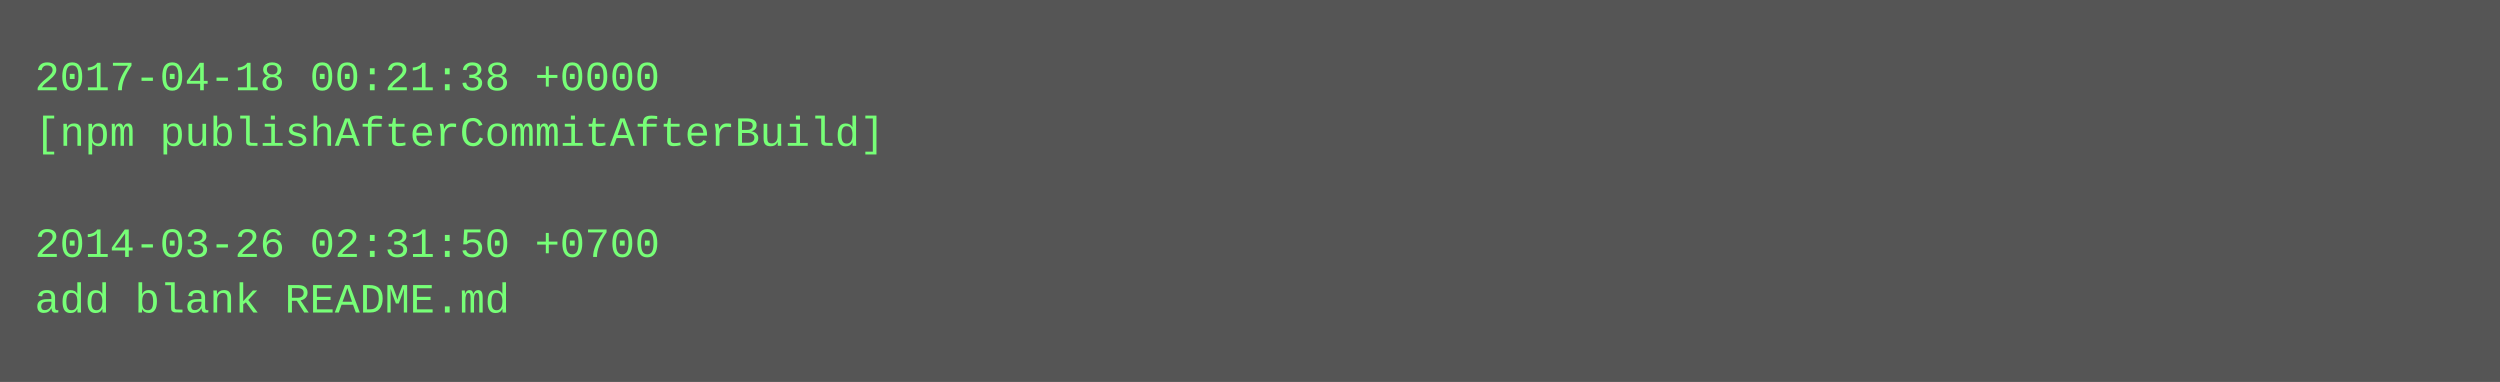
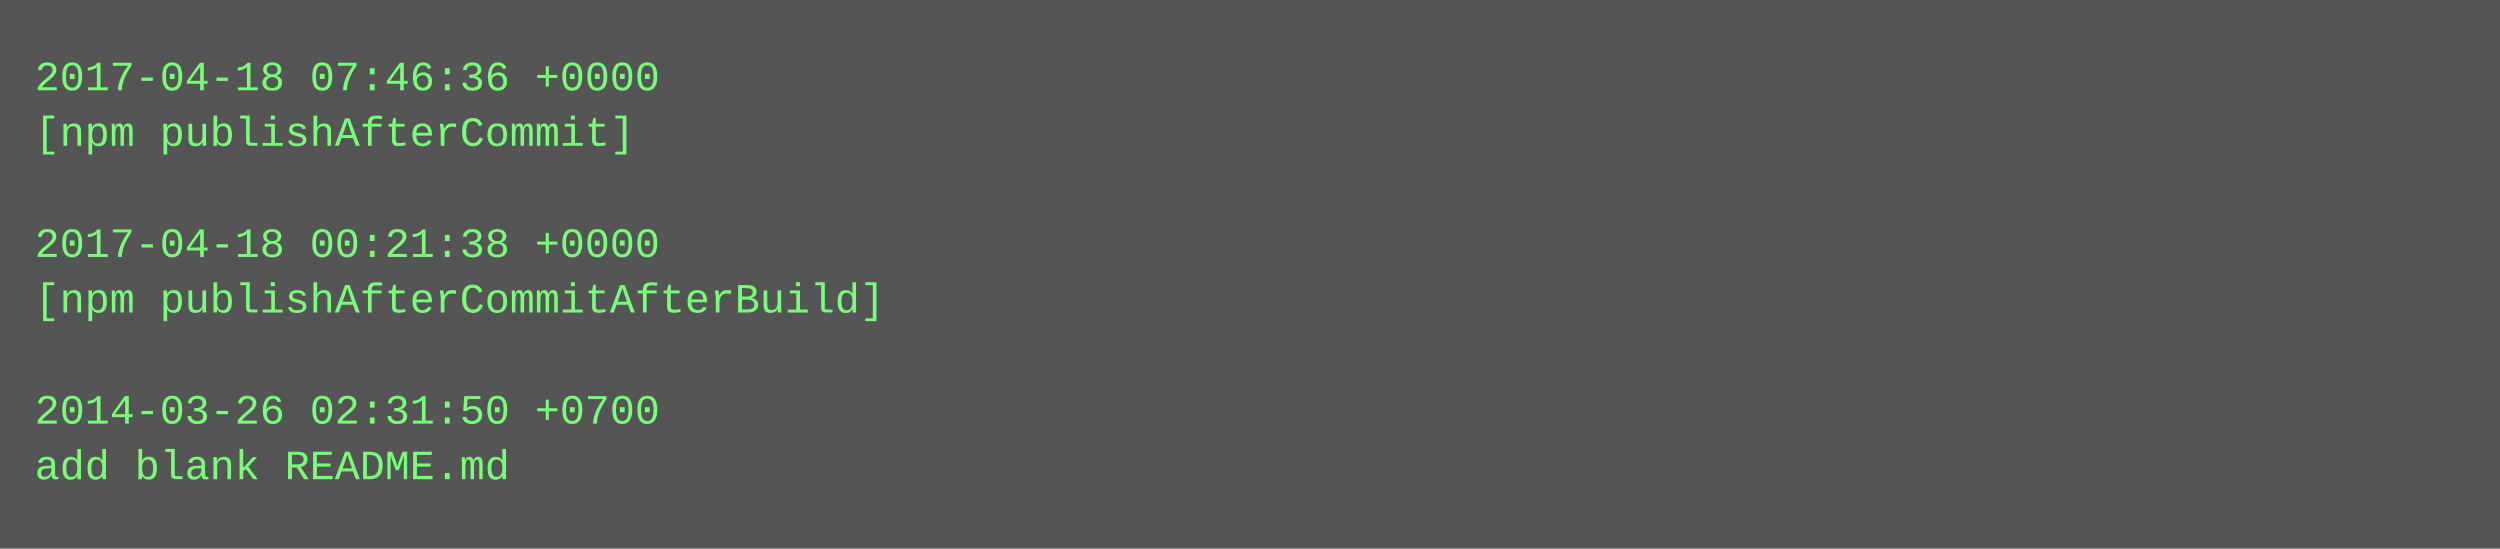
- <svg xmlns="http://www.w3.org/2000/svg" height="110" width="720">
-   <rect height="110" fill="#555" width="720" />
+ <svg xmlns="http://www.w3.org/2000/svg" height="158" width="720">
+   <rect height="158" fill="#555" width="720" />
  <text fill="#7f7" font-family="Courier New" font-size="12" xml:space="preserve">
-     <tspan x="10" y="26">2017-04-18 00:21:38 +0000</tspan>
-     <tspan x="10" y="42">[npm publishAfterCommitAfterBuild]</tspan>
+     <tspan x="10" y="26">2017-04-18 07:46:36 +0000</tspan>
+     <tspan x="10" y="42">[npm publishAfterCommit]</tspan>
    <tspan x="10" y="58" />
-     <tspan x="10" y="74">2014-03-26 02:31:50 +0700</tspan>
-     <tspan x="10" y="90">add blank README.md</tspan>
+     <tspan x="10" y="74">2017-04-18 00:21:38 +0000</tspan>
+     <tspan x="10" y="90">[npm publishAfterCommitAfterBuild]</tspan>
+     <tspan x="10" y="106" />
+     <tspan x="10" y="122">2014-03-26 02:31:50 +0700</tspan>
+     <tspan x="10" y="138">add blank README.md</tspan>
  </text>
</svg>
